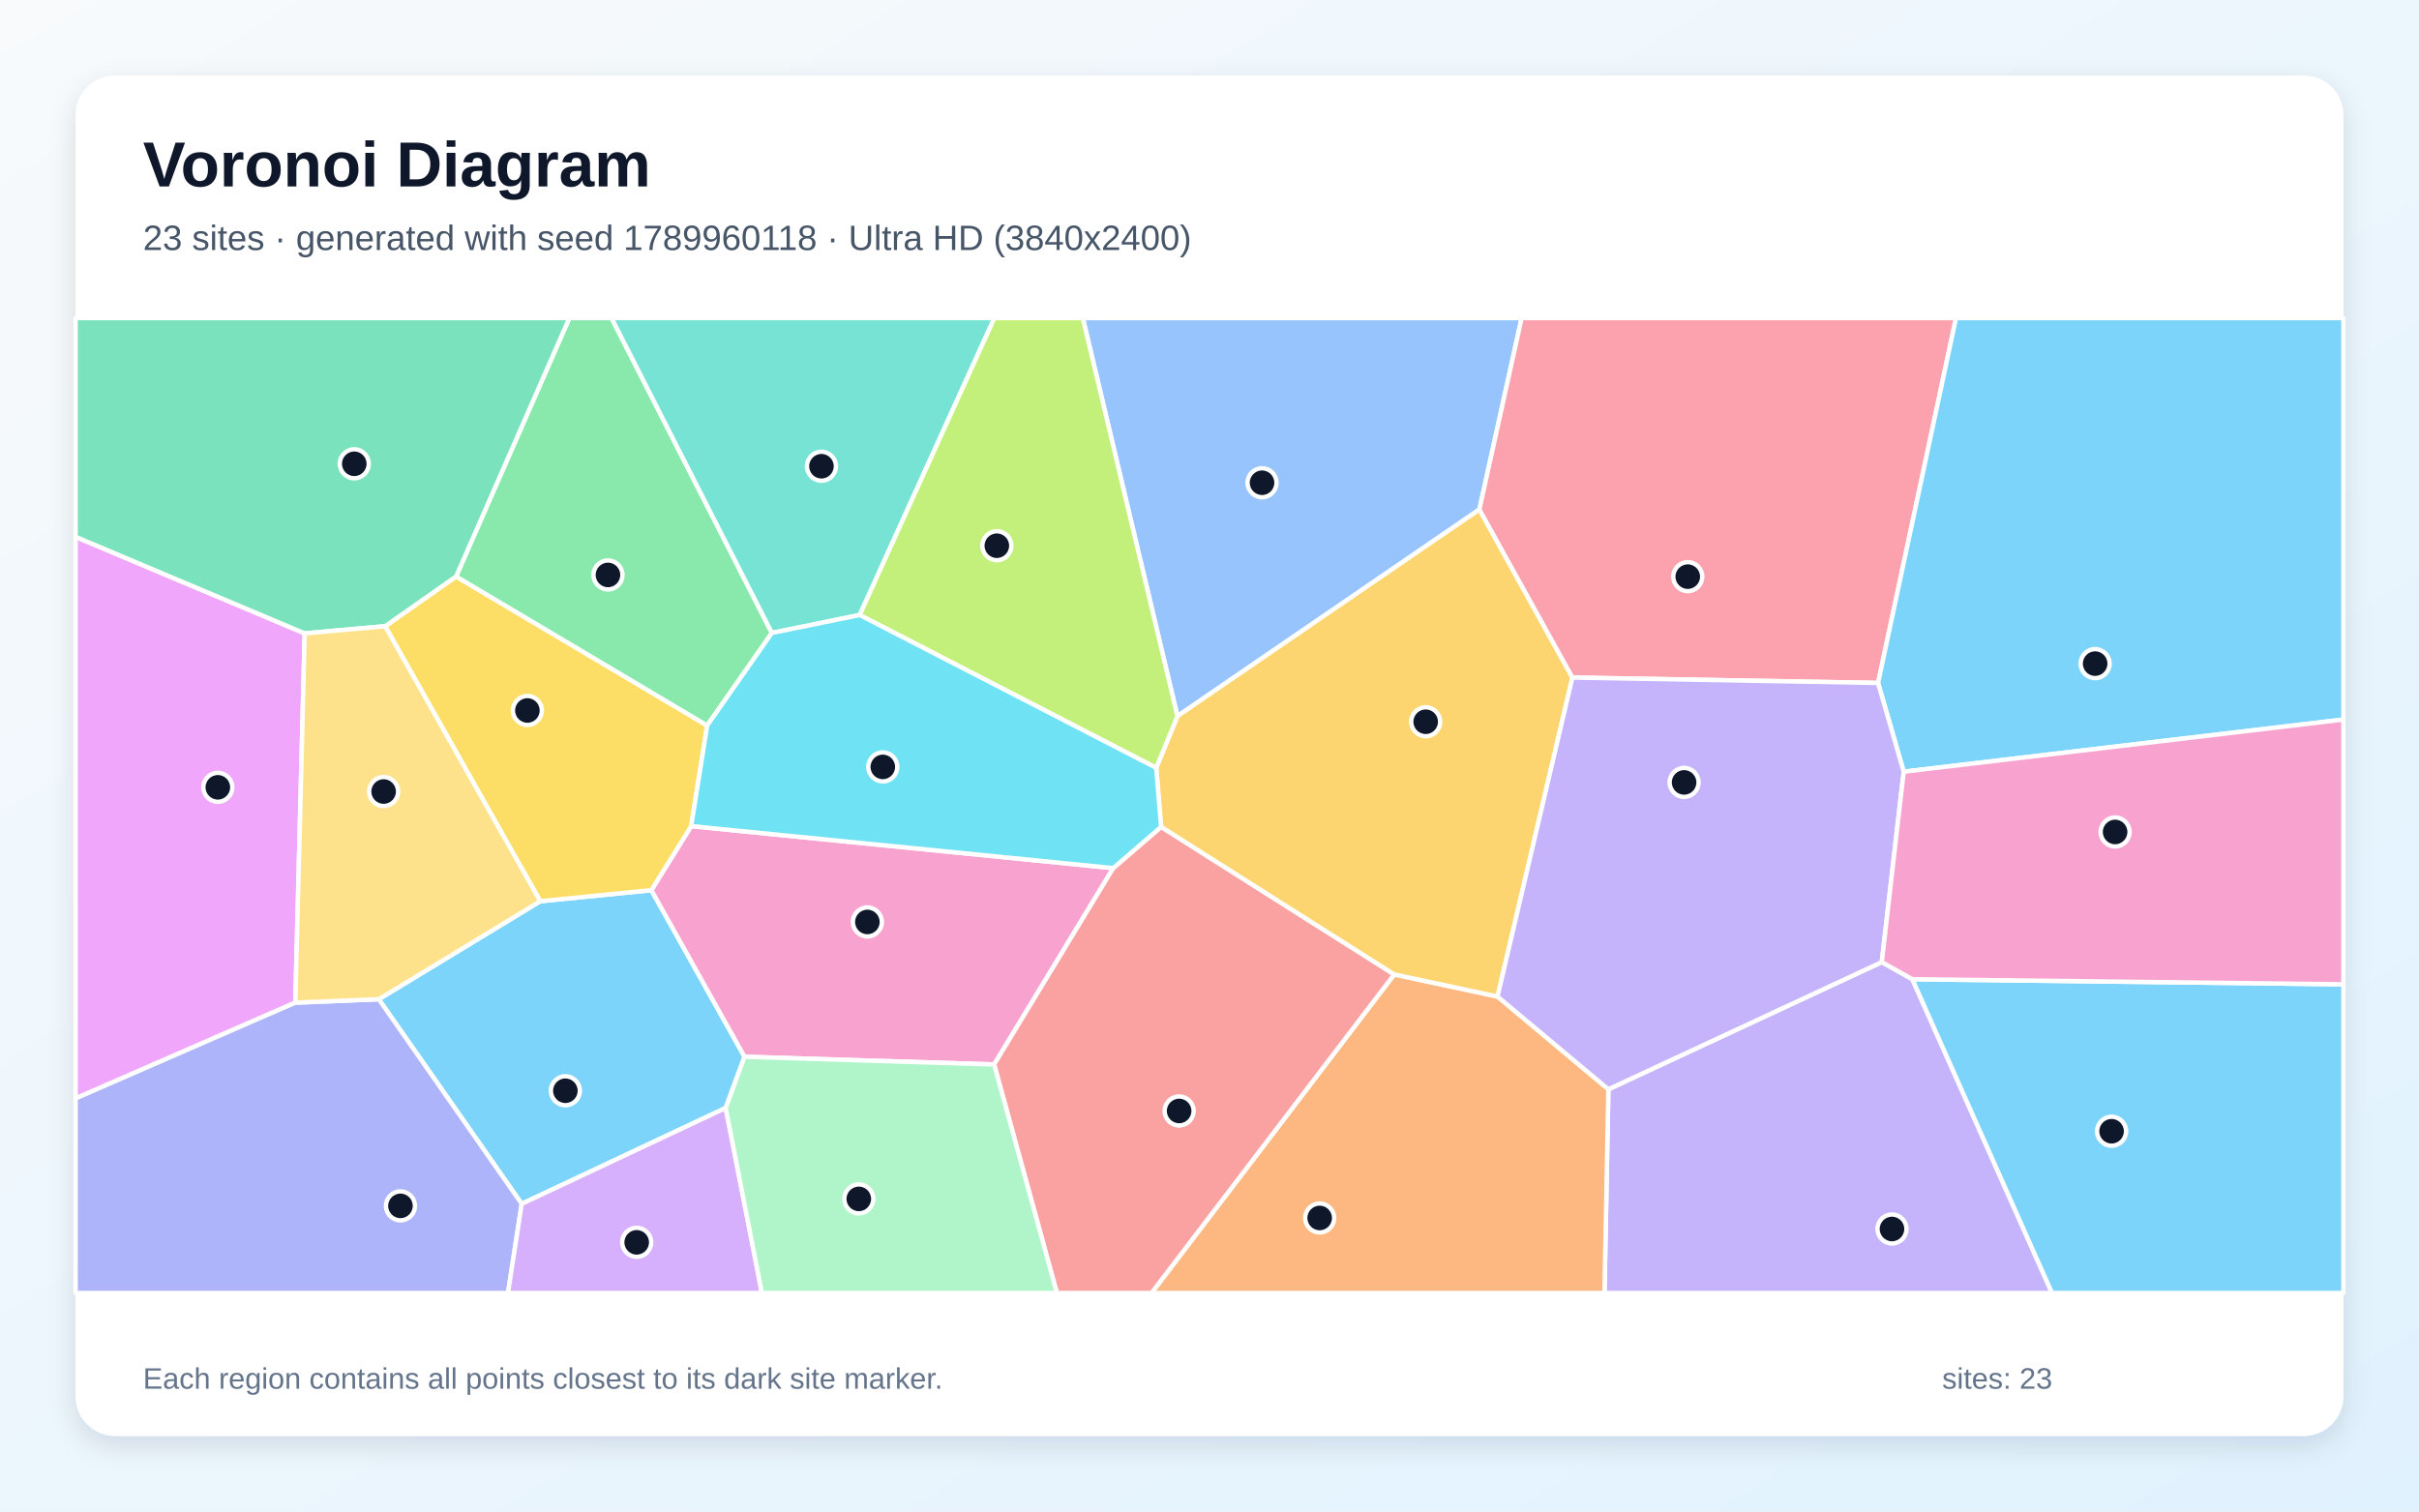
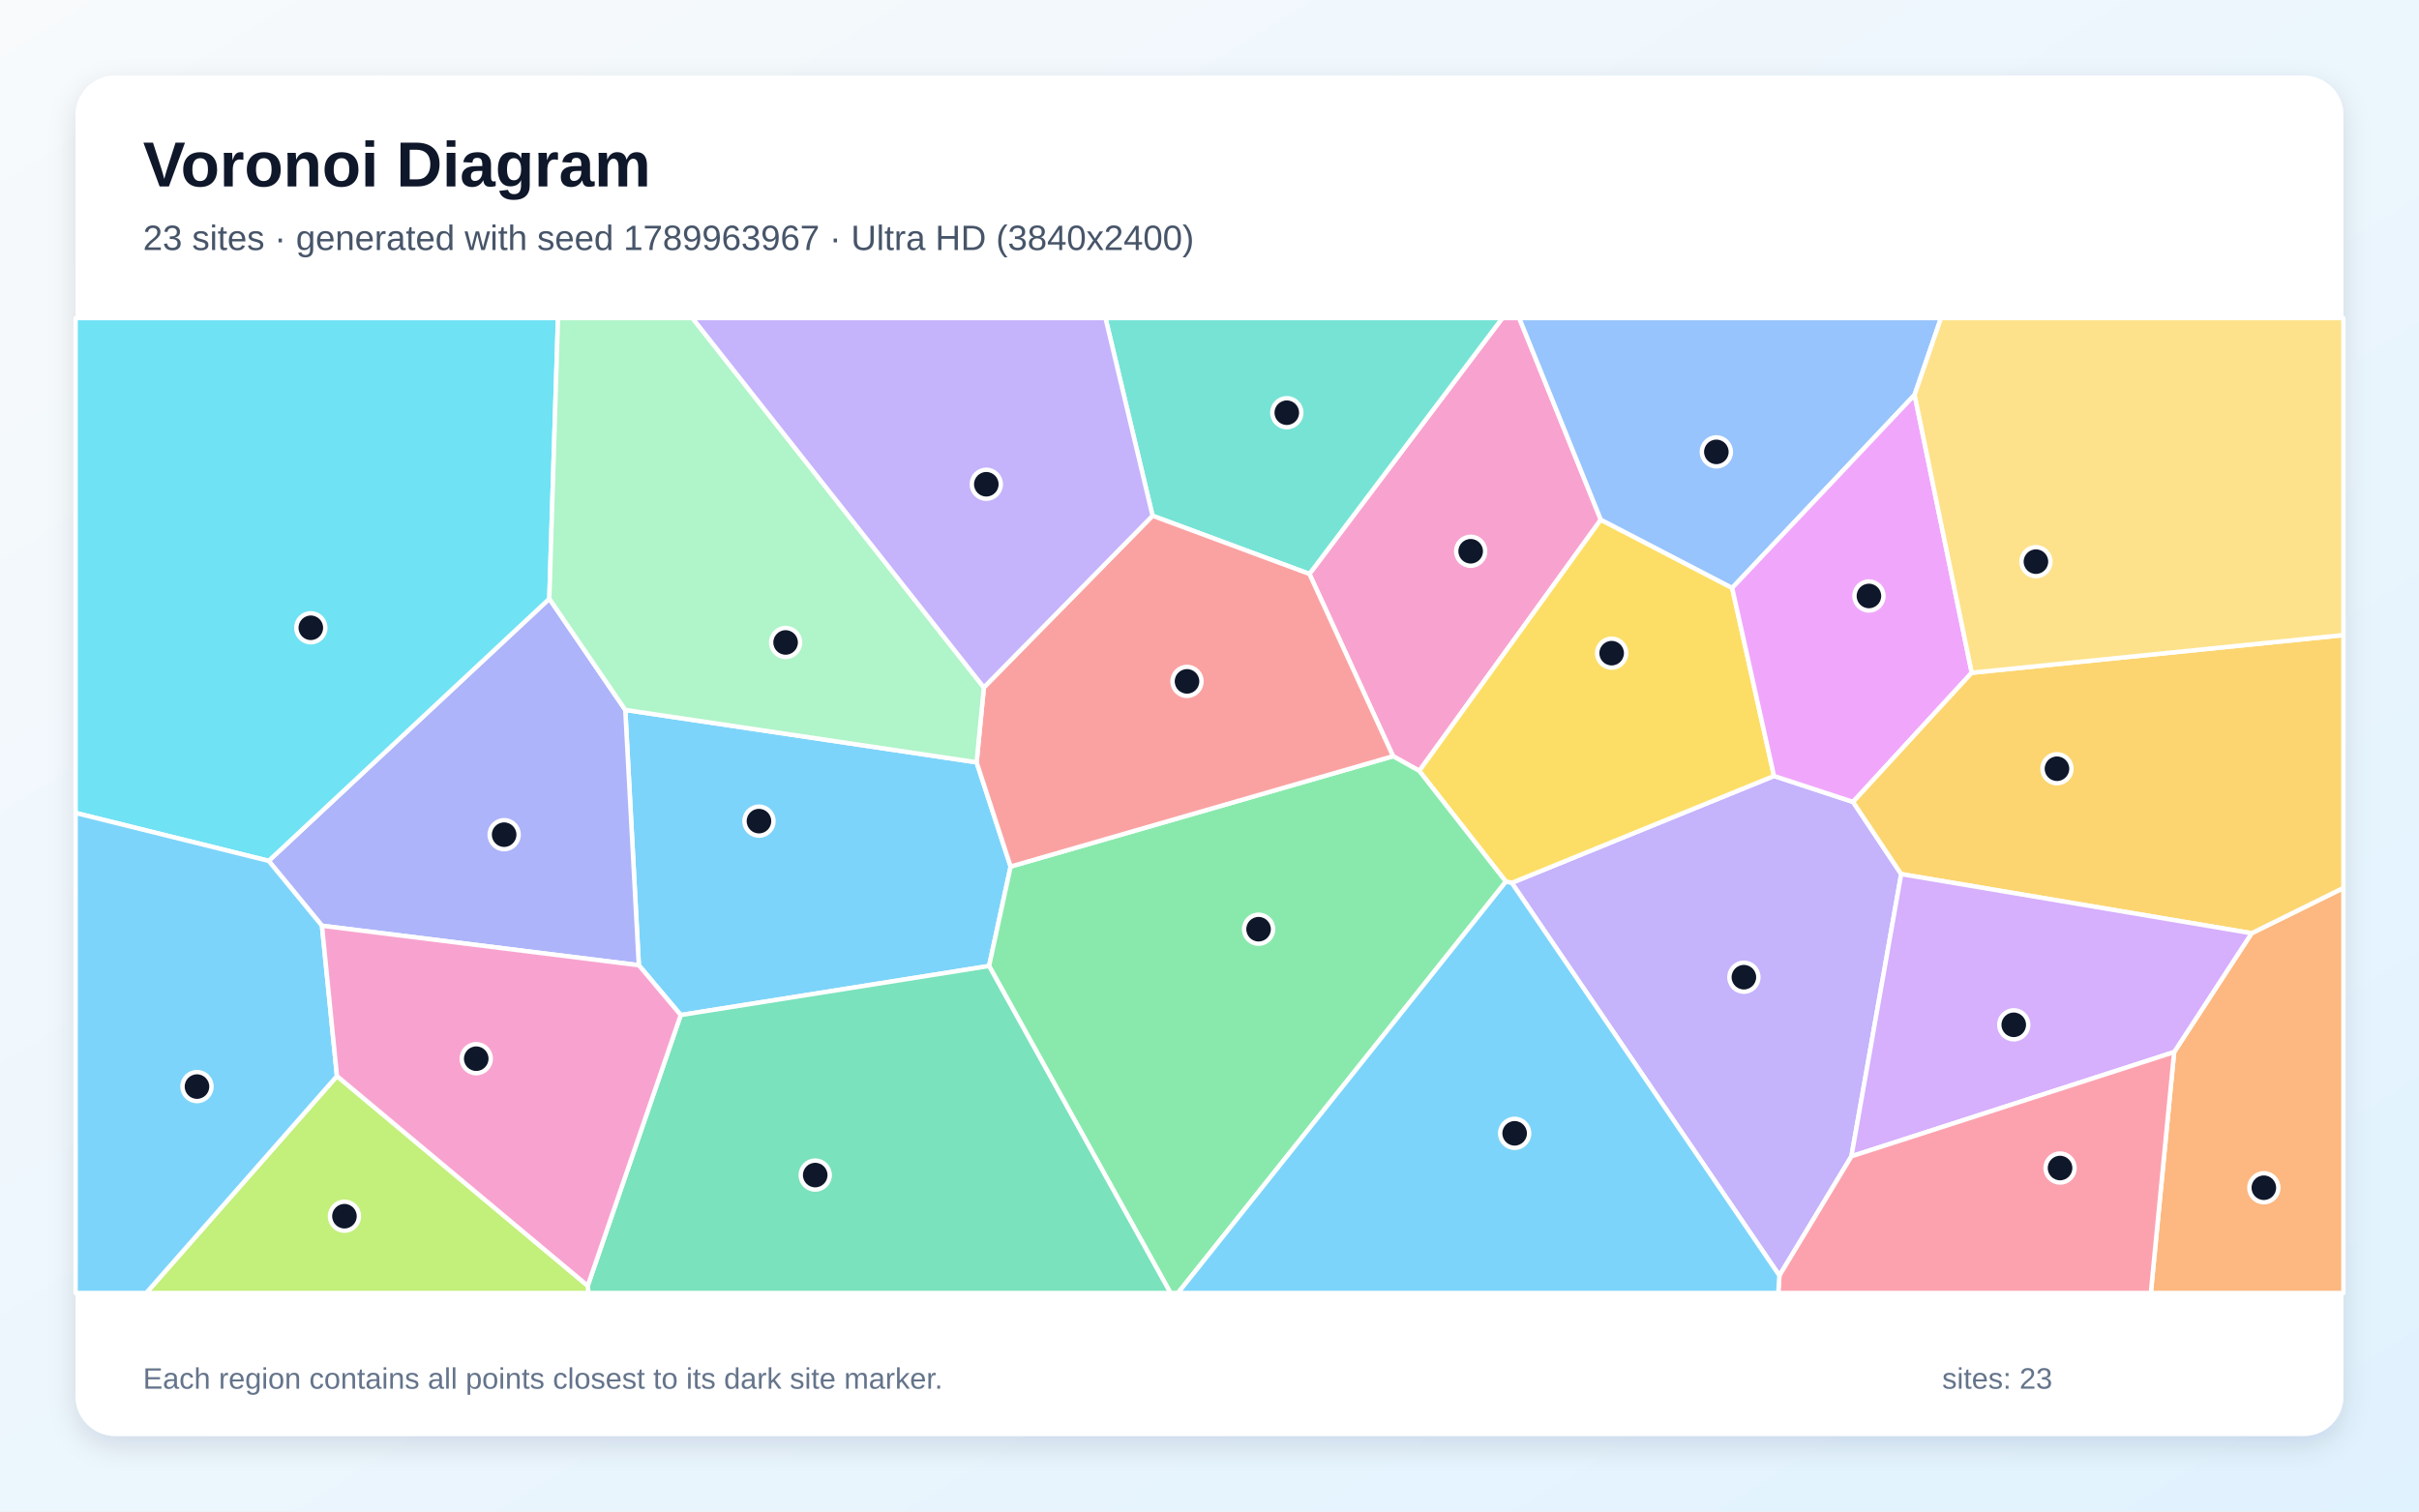
<svg xmlns="http://www.w3.org/2000/svg" width="3840" height="2400" viewBox="0 0 3840 2400" role="img" aria-labelledby="title description">
  <defs>
    <linearGradient id="background" x1="0" y1="0" x2="1" y2="1">
      <stop stop-color="#F8FAFC" />
      <stop offset="1" stop-color="#E0F2FE" />
    </linearGradient>
    <filter id="shadow" x="-5%" y="-5%" width="110%" height="110%">
      <feDropShadow dx="0" dy="15" stdDeviation="22" flood-color="#0F172A" flood-opacity=".12" />
    </filter>
  </defs>
  <rect width="3840" height="2400" fill="url(#background)" />
  <rect x="120" y="120" width="3600" height="2160" rx="63" fill="#FFFFFF" filter="url(#shadow)" />
  <g font-family="Arial, sans-serif">
    <text x="227" y="296" font-size="101" font-weight="700" fill="#0F172A">Voronoi Diagram</text>
-     <text x="227" y="397" font-size="56" fill="#475569">23 sites · generated with seed 1789960118 · Ultra HD (3840x2400)</text>
+     <text x="227" y="397" font-size="56" fill="#475569">23 sites · generated with seed 1789963967 · Ultra HD (3840x2400)</text>
  </g>
  <g stroke="#FFFFFF" stroke-width="7" stroke-linejoin="round">
-     <polygon points="1152.0,1759.2 828.2,1911.5 601.3,1586.6 857.6,1431.0 1034.0,1413.4 1181.9,1677.9" fill="#38BDF8" fill-opacity="0.65" />
-     <polygon points="2553.2,1729.6 2987.2,1527.6 3035.7,1554.8 3257.4,2053.0 2547.0,2053.0" fill="#A78BFA" fill-opacity="0.65" />
-     <polygon points="1767.2,1378.4 1578.1,1690.2 1181.9,1677.9 1034.0,1413.4 1097.2,1311.7" fill="#F472B6" fill-opacity="0.65" />
-     <polygon points="2213.2,1547.2 2377.2,1582.3 2553.2,1729.6 2547.0,2053.0 1827.9,2053.0" fill="#FB923C" fill-opacity="0.65" />
-     <polygon points="611.4,994.3 724.0,915.3 1122.6,1152.0 1097.2,1311.7 1034.0,1413.4 857.6,1431.0" fill="#FACC15" fill-opacity="0.65" />
-     <polygon points="1225.3,1005.0 1122.6,1152.0 724.0,915.3 903.8,505.0 970.8,505.0" fill="#4ADE80" fill-opacity="0.65" />
-     <polygon points="1364.7,976.5 1225.3,1005.0 970.8,505.0 1578.5,505.0" fill="#2DD4BF" fill-opacity="0.65" />
-     <polygon points="2348.4,809.0 1869.1,1137.1 1718.9,505.0 2415.5,505.0" fill="#60A5FA" fill-opacity="0.65" />
-     <polygon points="468.8,1592.0 120.0,1744.1 120.0,852.4 483.7,1005.7" fill="#E879F9" fill-opacity="0.65" />
-     <polygon points="724.0,915.3 611.4,994.3 483.7,1005.7 120.0,852.4 120.0,505.0 903.8,505.0" fill="#34D399" fill-opacity="0.65" />
-     <polygon points="1578.1,1690.2 1767.2,1378.4 1843.2,1312.9 2213.2,1547.2 1827.9,2053.0 1677.7,2053.0" fill="#F87171" fill-opacity="0.65" />
-     <polygon points="120.0,1744.1 468.8,1592.0 601.3,1586.6 828.2,1911.5 806.4,2053.0 120.0,2053.0" fill="#818CF8" fill-opacity="0.65" />
-     <polygon points="2377.2,1582.3 2213.2,1547.2 1843.2,1312.9 1835.4,1219.2 1869.1,1137.1 2348.4,809.0 2496.1,1075.8" fill="#FBBF24" fill-opacity="0.65" />
-     <polygon points="1869.1,1137.1 1835.4,1219.2 1364.7,976.5 1578.5,505.0 1718.9,505.0" fill="#A3E635" fill-opacity="0.65" />
-     <polygon points="828.2,1911.5 1152.0,1759.2 1209.5,2053.0 806.4,2053.0" fill="#C084FC" fill-opacity="0.65" />
-     <polygon points="2981.3,1084.4 2496.1,1075.8 2348.4,809.0 2415.5,505.0 3105.0,505.0" fill="#FB7185" fill-opacity="0.65" />
-     <polygon points="1835.4,1219.2 1843.2,1312.9 1767.2,1378.4 1097.2,1311.7 1122.6,1152.0 1225.3,1005.0 1364.7,976.5" fill="#22D3EE" fill-opacity="0.65" />
-     <polygon points="1152.0,1759.2 1181.9,1677.9 1578.1,1690.2 1677.7,2053.0 1209.5,2053.0" fill="#86EFAC" fill-opacity="0.65" />
-     <polygon points="468.8,1592.0 483.7,1005.7 611.4,994.3 857.6,1431.0 601.3,1586.6" fill="#FCD34D" fill-opacity="0.65" />
-     <polygon points="3035.7,1554.8 3720.0,1562.9 3720.0,2053.0 3257.4,2053.0" fill="#38BDF8" fill-opacity="0.65" />
-     <polygon points="3022.0,1225.3 2981.3,1084.4 3105.0,505.0 3720.0,505.0 3720.0,1142.5" fill="#38BDF8" fill-opacity="0.65" />
-     <polygon points="3022.0,1225.3 2987.2,1527.6 2553.2,1729.6 2377.2,1582.3 2496.1,1075.8 2981.3,1084.4" fill="#A78BFA" fill-opacity="0.65" />
-     <polygon points="3035.7,1554.8 2987.2,1527.6 3022.0,1225.3 3720.0,1142.5 3720.0,1562.9" fill="#F472B6" fill-opacity="0.65" />
+     <polygon points="1080.6,1611.7 1014.1,1532.6 992.6,1127.2 1550.3,1210.4 1604.3,1375.9 1570.1,1533.8" fill="#38BDF8" fill-opacity="0.65" />
+     <polygon points="2399.8,1401.8 2816.1,1232.1 2941.6,1273.3 3018.0,1387.9 2939.0,1836.0 2824.7,2025.4" fill="#A78BFA" fill-opacity="0.65" />
+     <polygon points="2541.2,825.2 2253.0,1224.0 2211.4,1200.7 2078.6,911.3 2384.9,505.0 2411.7,505.0" fill="#F472B6" fill-opacity="0.65" />
+     <polygon points="3451.3,1670.5 3574.3,1481.8 3720.0,1409.9 3720.0,2053.0 3414.3,2053.0" fill="#FB923C" fill-opacity="0.65" />
+     <polygon points="2749.7,933.5 2816.1,1232.1 2399.8,1401.8 2390.5,1399.9 2253.0,1224.0 2541.2,825.2" fill="#FACC15" fill-opacity="0.65" />
+     <polygon points="1570.1,1533.8 1604.3,1375.9 2211.4,1200.7 2253.0,1224.0 2390.5,1399.9 1869.9,2053.0 1858.1,2053.0" fill="#4ADE80" fill-opacity="0.65" />
+     <polygon points="2078.6,911.3 1829.6,818.9 1754.9,505.0 2384.9,505.0" fill="#2DD4BF" fill-opacity="0.65" />
+     <polygon points="3039.3,626.9 2749.7,933.5 2541.2,825.2 2411.7,505.0 3081.2,505.0" fill="#60A5FA" fill-opacity="0.65" />
+     <polygon points="3130.0,1068.2 2941.6,1273.3 2816.1,1232.1 2749.7,933.5 3039.3,626.9" fill="#E879F9" fill-opacity="0.65" />
+     <polygon points="933.0,2041.6 1080.6,1611.7 1570.1,1533.8 1858.1,2053.0 934.0,2053.0" fill="#34D399" fill-opacity="0.65" />
+     <polygon points="1604.3,1375.9 1550.3,1210.4 1561.8,1091.6 1829.6,818.9 2078.6,911.3 2211.4,1200.7" fill="#F87171" fill-opacity="0.65" />
+     <polygon points="511.1,1469.9 426.5,1366.9 872.0,950.7 992.6,1127.2 1014.1,1532.6" fill="#818CF8" fill-opacity="0.65" />
+     <polygon points="3574.3,1481.8 3018.0,1387.9 2941.6,1273.3 3130.0,1068.2 3720.0,1008.4 3720.0,1409.9" fill="#FBBF24" fill-opacity="0.65" />
+     <polygon points="534.9,1708.6 933.0,2041.6 934.0,2053.0 232.1,2053.0" fill="#A3E635" fill-opacity="0.65" />
+     <polygon points="2939.0,1836.0 3018.0,1387.9 3574.3,1481.8 3451.3,1670.5" fill="#C084FC" fill-opacity="0.65" />
+     <polygon points="2824.7,2025.4 2939.0,1836.0 3451.3,1670.5 3414.3,2053.0 2822.9,2053.0" fill="#FB7185" fill-opacity="0.65" />
+     <polygon points="872.0,950.7 426.5,1366.9 120.0,1290.8 120.0,505.0 885.8,505.0" fill="#22D3EE" fill-opacity="0.65" />
+     <polygon points="1561.8,1091.6 1550.3,1210.4 992.6,1127.2 872.0,950.7 885.8,505.0 1099.2,505.0" fill="#86EFAC" fill-opacity="0.65" />
+     <polygon points="3130.0,1068.2 3039.3,626.9 3081.2,505.0 3720.0,505.0 3720.0,1008.4" fill="#FCD34D" fill-opacity="0.65" />
+     <polygon points="2390.5,1399.9 2399.8,1401.8 2824.7,2025.4 2822.9,2053.0 1869.9,2053.0" fill="#38BDF8" fill-opacity="0.65" />
+     <polygon points="120.0,1290.8 426.5,1366.9 511.1,1469.9 534.9,1708.6 232.1,2053.0 120.0,2053.0" fill="#38BDF8" fill-opacity="0.65" />
+     <polygon points="1829.6,818.9 1561.8,1091.6 1099.2,505.0 1754.9,505.0" fill="#A78BFA" fill-opacity="0.65" />
+     <polygon points="534.9,1708.6 511.1,1469.9 1014.1,1532.6 1080.6,1611.7 933.0,2041.6" fill="#F472B6" fill-opacity="0.65" />
  </g>
  <g>
-     <circle cx="897.5" cy="1731.9" r="23" fill="#0F172A" stroke="#FFFFFF" stroke-width="7" />
-     <circle cx="3003.4" cy="1951.4" r="23" fill="#0F172A" stroke="#FFFFFF" stroke-width="7" />
-     <circle cx="1376.9" cy="1463.9" r="23" fill="#0F172A" stroke="#FFFFFF" stroke-width="7" />
-     <circle cx="2094.9" cy="1933.9" r="23" fill="#0F172A" stroke="#FFFFFF" stroke-width="7" />
-     <circle cx="837.2" cy="1128.1" r="23" fill="#0F172A" stroke="#FFFFFF" stroke-width="7" />
-     <circle cx="965.1" cy="912.9" r="23" fill="#0F172A" stroke="#FFFFFF" stroke-width="7" />
-     <circle cx="1304.0" cy="740.3" r="23" fill="#0F172A" stroke="#FFFFFF" stroke-width="7" />
-     <circle cx="2003.4" cy="766.5" r="23" fill="#0F172A" stroke="#FFFFFF" stroke-width="7" />
-     <circle cx="345.8" cy="1250.1" r="23" fill="#0F172A" stroke="#FFFFFF" stroke-width="7" />
-     <circle cx="562.4" cy="736.4" r="23" fill="#0F172A" stroke="#FFFFFF" stroke-width="7" />
-     <circle cx="1871.8" cy="1764.0" r="23" fill="#0F172A" stroke="#FFFFFF" stroke-width="7" />
-     <circle cx="635.7" cy="1914.7" r="23" fill="#0F172A" stroke="#FFFFFF" stroke-width="7" />
-     <circle cx="2263.2" cy="1146.0" r="23" fill="#0F172A" stroke="#FFFFFF" stroke-width="7" />
-     <circle cx="1582.4" cy="866.5" r="23" fill="#0F172A" stroke="#FFFFFF" stroke-width="7" />
-     <circle cx="1010.7" cy="1972.6" r="23" fill="#0F172A" stroke="#FFFFFF" stroke-width="7" />
-     <circle cx="2679.2" cy="915.6" r="23" fill="#0F172A" stroke="#FFFFFF" stroke-width="7" />
-     <circle cx="1401.4" cy="1217.7" r="23" fill="#0F172A" stroke="#FFFFFF" stroke-width="7" />
-     <circle cx="1363.3" cy="1903.6" r="23" fill="#0F172A" stroke="#FFFFFF" stroke-width="7" />
-     <circle cx="609.0" cy="1256.8" r="23" fill="#0F172A" stroke="#FFFFFF" stroke-width="7" />
-     <circle cx="3352.0" cy="1796.2" r="23" fill="#0F172A" stroke="#FFFFFF" stroke-width="7" />
-     <circle cx="3325.9" cy="1053.7" r="23" fill="#0F172A" stroke="#FFFFFF" stroke-width="7" />
-     <circle cx="2673.4" cy="1242.3" r="23" fill="#0F172A" stroke="#FFFFFF" stroke-width="7" />
-     <circle cx="3357.6" cy="1321.0" r="23" fill="#0F172A" stroke="#FFFFFF" stroke-width="7" />
+     <circle cx="1204.8" cy="1303.8" r="23" fill="#0F172A" stroke="#FFFFFF" stroke-width="7" />
+     <circle cx="2768.3" cy="1551.6" r="23" fill="#0F172A" stroke="#FFFFFF" stroke-width="7" />
+     <circle cx="2334.6" cy="875.3" r="23" fill="#0F172A" stroke="#FFFFFF" stroke-width="7" />
+     <circle cx="3593.7" cy="1885.9" r="23" fill="#0F172A" stroke="#FFFFFF" stroke-width="7" />
+     <circle cx="2558.4" cy="1037.1" r="23" fill="#0F172A" stroke="#FFFFFF" stroke-width="7" />
+     <circle cx="1997.9" cy="1475.4" r="23" fill="#0F172A" stroke="#FFFFFF" stroke-width="7" />
+     <circle cx="2042.7" cy="655.3" r="23" fill="#0F172A" stroke="#FFFFFF" stroke-width="7" />
+     <circle cx="2724.6" cy="717.5" r="23" fill="#0F172A" stroke="#FFFFFF" stroke-width="7" />
+     <circle cx="2966.8" cy="946.3" r="23" fill="#0F172A" stroke="#FFFFFF" stroke-width="7" />
+     <circle cx="1294.1" cy="1865.8" r="23" fill="#0F172A" stroke="#FFFFFF" stroke-width="7" />
+     <circle cx="1884.3" cy="1081.9" r="23" fill="#0F172A" stroke="#FFFFFF" stroke-width="7" />
+     <circle cx="800.3" cy="1325.3" r="23" fill="#0F172A" stroke="#FFFFFF" stroke-width="7" />
+     <circle cx="3265.3" cy="1220.6" r="23" fill="#0F172A" stroke="#FFFFFF" stroke-width="7" />
+     <circle cx="546.8" cy="1931.1" r="23" fill="#0F172A" stroke="#FFFFFF" stroke-width="7" />
+     <circle cx="3196.7" cy="1627.2" r="23" fill="#0F172A" stroke="#FFFFFF" stroke-width="7" />
+     <circle cx="3270.2" cy="1854.6" r="23" fill="#0F172A" stroke="#FFFFFF" stroke-width="7" />
+     <circle cx="493.4" cy="996.8" r="23" fill="#0F172A" stroke="#FFFFFF" stroke-width="7" />
+     <circle cx="1247.1" cy="1020.1" r="23" fill="#0F172A" stroke="#FFFFFF" stroke-width="7" />
+     <circle cx="3231.9" cy="891.8" r="23" fill="#0F172A" stroke="#FFFFFF" stroke-width="7" />
+     <circle cx="2404.4" cy="1799.5" r="23" fill="#0F172A" stroke="#FFFFFF" stroke-width="7" />
+     <circle cx="312.7" cy="1725.3" r="23" fill="#0F172A" stroke="#FFFFFF" stroke-width="7" />
+     <circle cx="1565.7" cy="768.9" r="23" fill="#0F172A" stroke="#FFFFFF" stroke-width="7" />
+     <circle cx="756.0" cy="1681.0" r="23" fill="#0F172A" stroke="#FFFFFF" stroke-width="7" />
  </g>
  <g font-family="Arial, sans-serif" font-size="47" fill="#64748B">
    <text x="227" y="2205">Each region contains all points closest to its dark site marker.</text>
    <text x="3083" y="2205">sites: 23</text>
  </g>
</svg>
